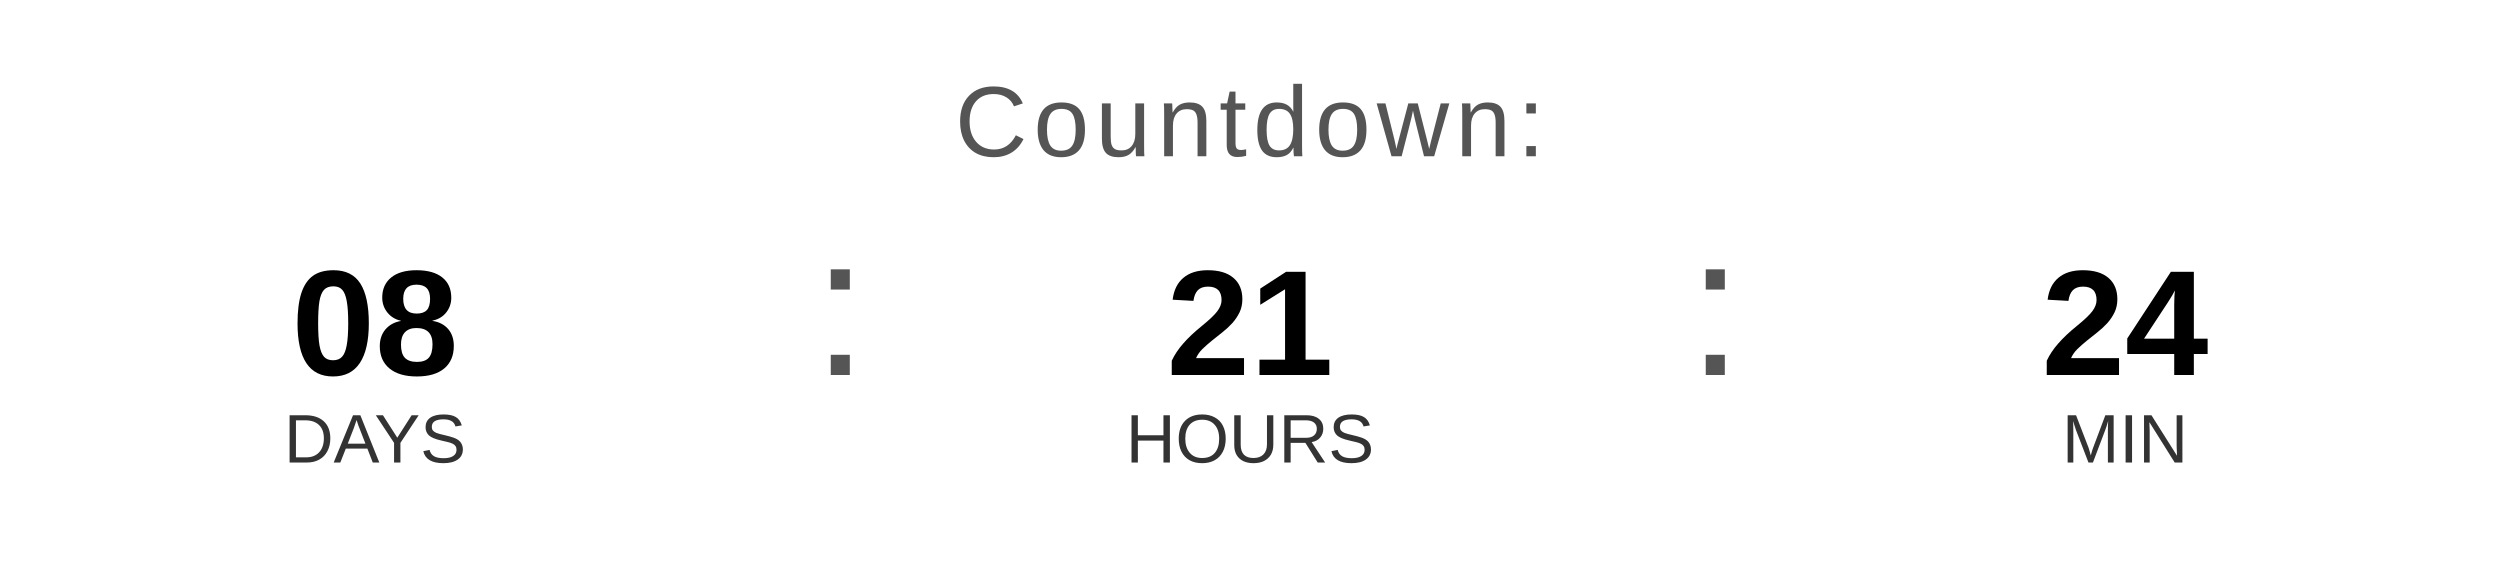
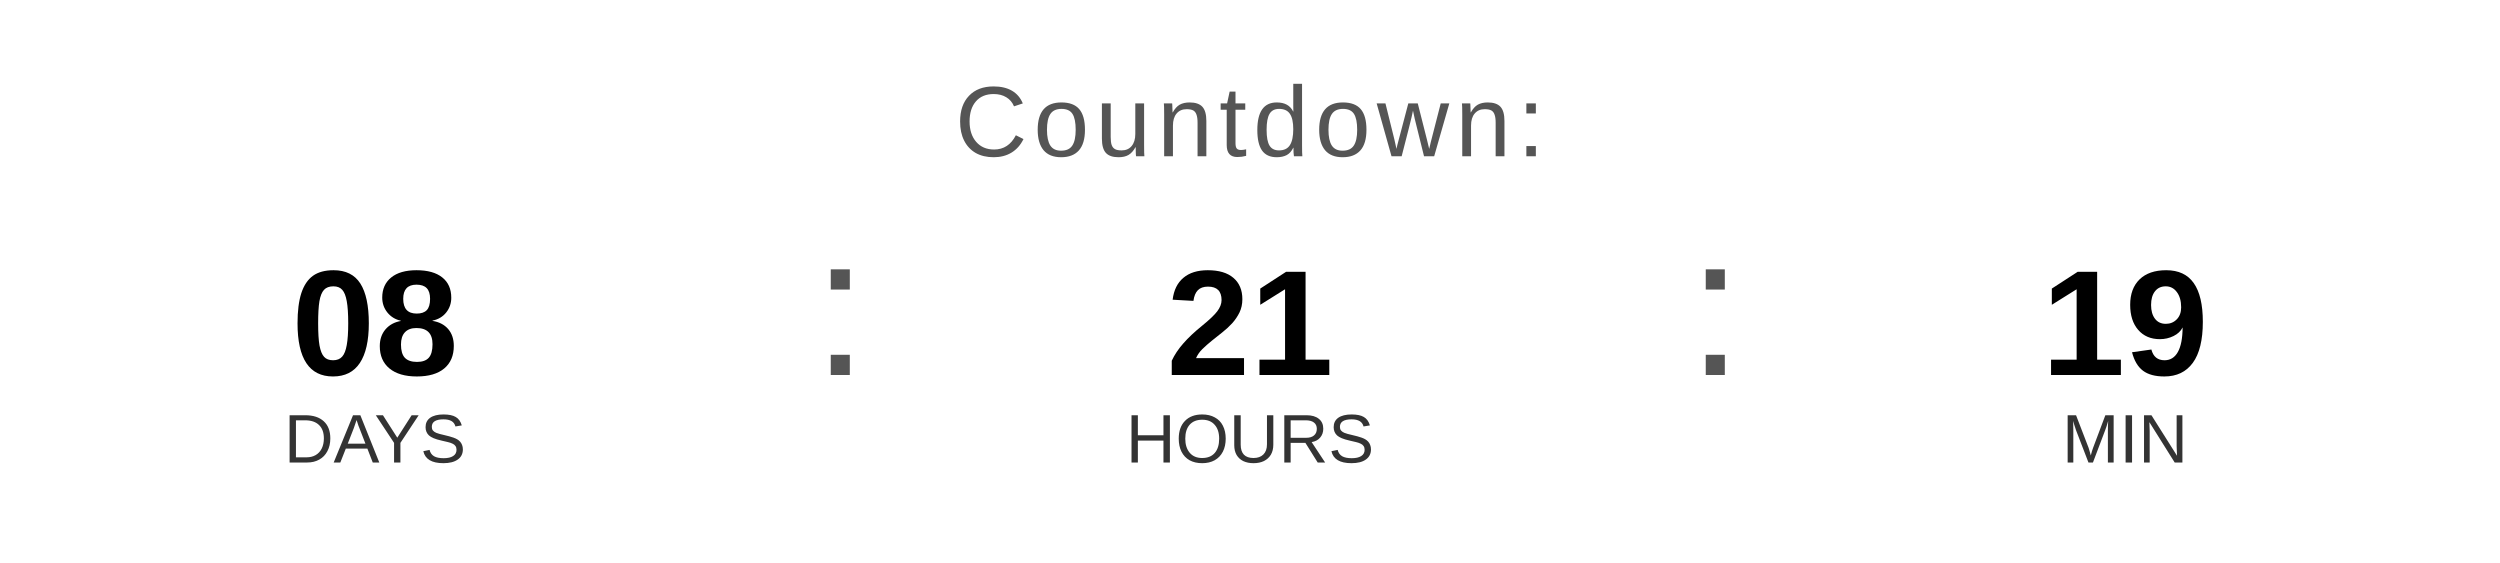
<svg xmlns="http://www.w3.org/2000/svg" width="400" height="90" viewBox="0 0 400 90">
  <text x="200" y="25" font-family="Arial, Helvetica, sans-serif" font-size="16" fill="#555555" text-anchor="middle" letter-spacing="1">
    Countdown:
  </text>
  <text x="60" y="60" font-family="Arial, Helvetica, sans-serif" font-size="24" font-weight="bold" fill="#000000" text-anchor="middle">08</text>
  <text x="60" y="74" font-family="Arial, Helvetica, sans-serif" font-size="11" fill="#333333" text-anchor="middle">DAYS</text>
  <text x="130" y="60" font-family="Arial, sans-serif" font-size="32" fill="#555555">:</text>
  <text x="200" y="60" font-family="Arial, Helvetica, sans-serif" font-size="24" font-weight="bold" fill="#000000" text-anchor="middle">21</text>
  <text x="200" y="74" font-family="Arial, Helvetica, sans-serif" font-size="11" fill="#333333" text-anchor="middle">HOURS</text>
  <text x="270" y="60" font-family="Arial, sans-serif" font-size="32" fill="#555555">:</text>
-   <text x="340" y="60" font-family="Arial, Helvetica, sans-serif" font-size="24" font-weight="bold" fill="#000000" text-anchor="middle">24</text>
+   <text x="340" y="60" font-family="Arial, Helvetica, sans-serif" font-size="24" font-weight="bold" fill="#000000" text-anchor="middle">19</text>
  <text x="340" y="74" font-family="Arial, Helvetica, sans-serif" font-size="11" fill="#333333" text-anchor="middle">MIN</text>
</svg>
